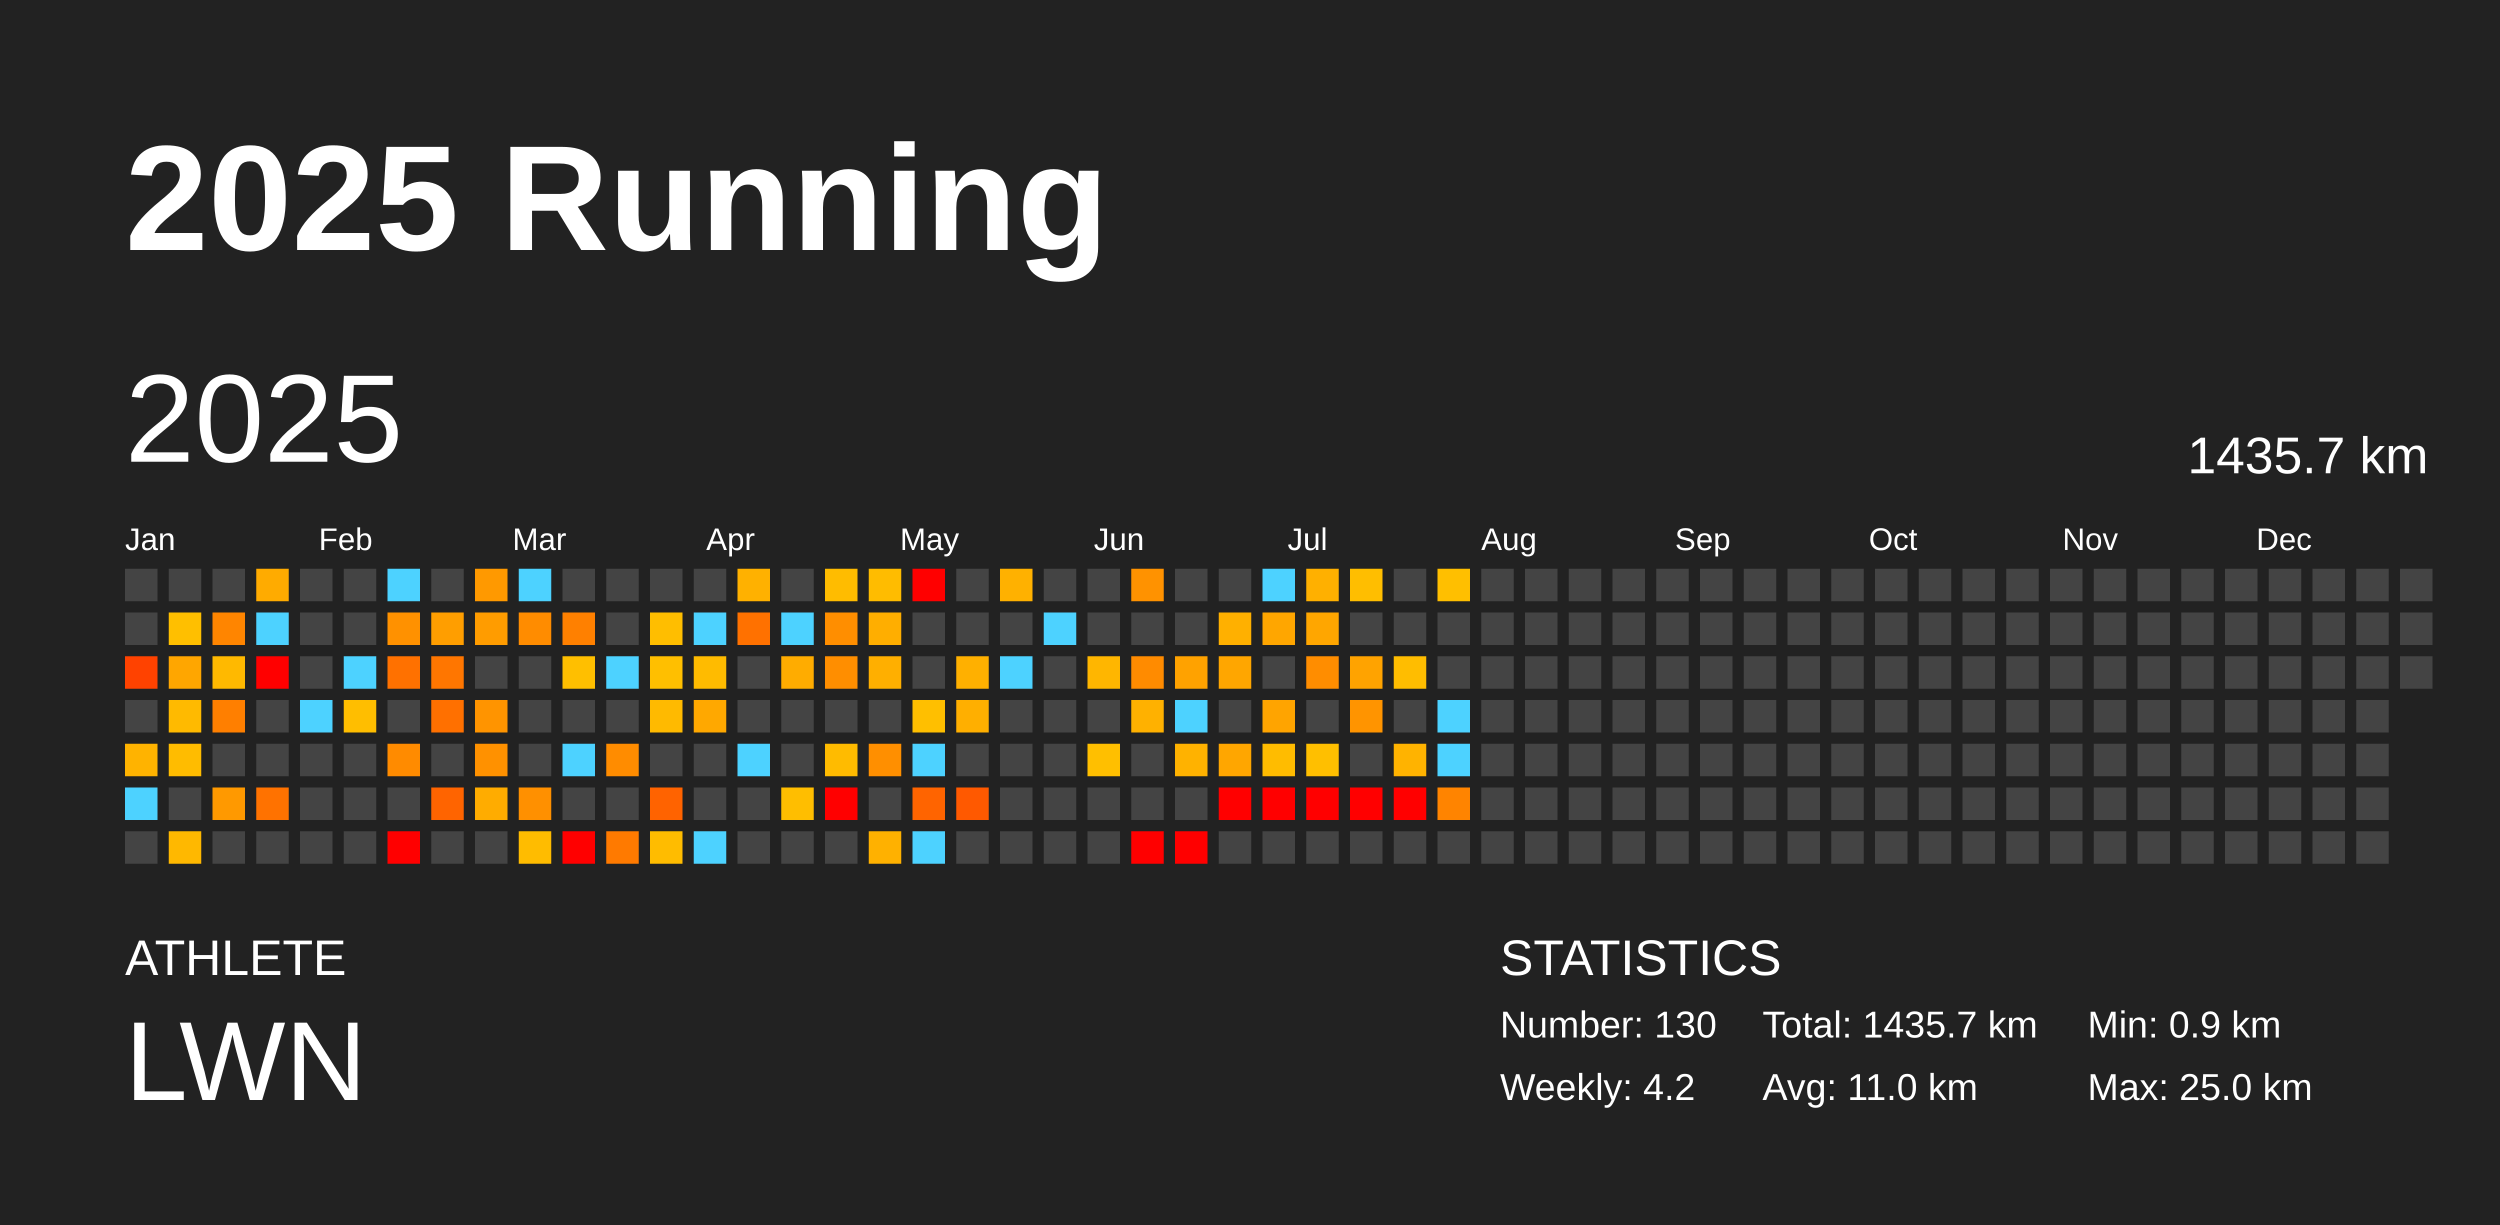
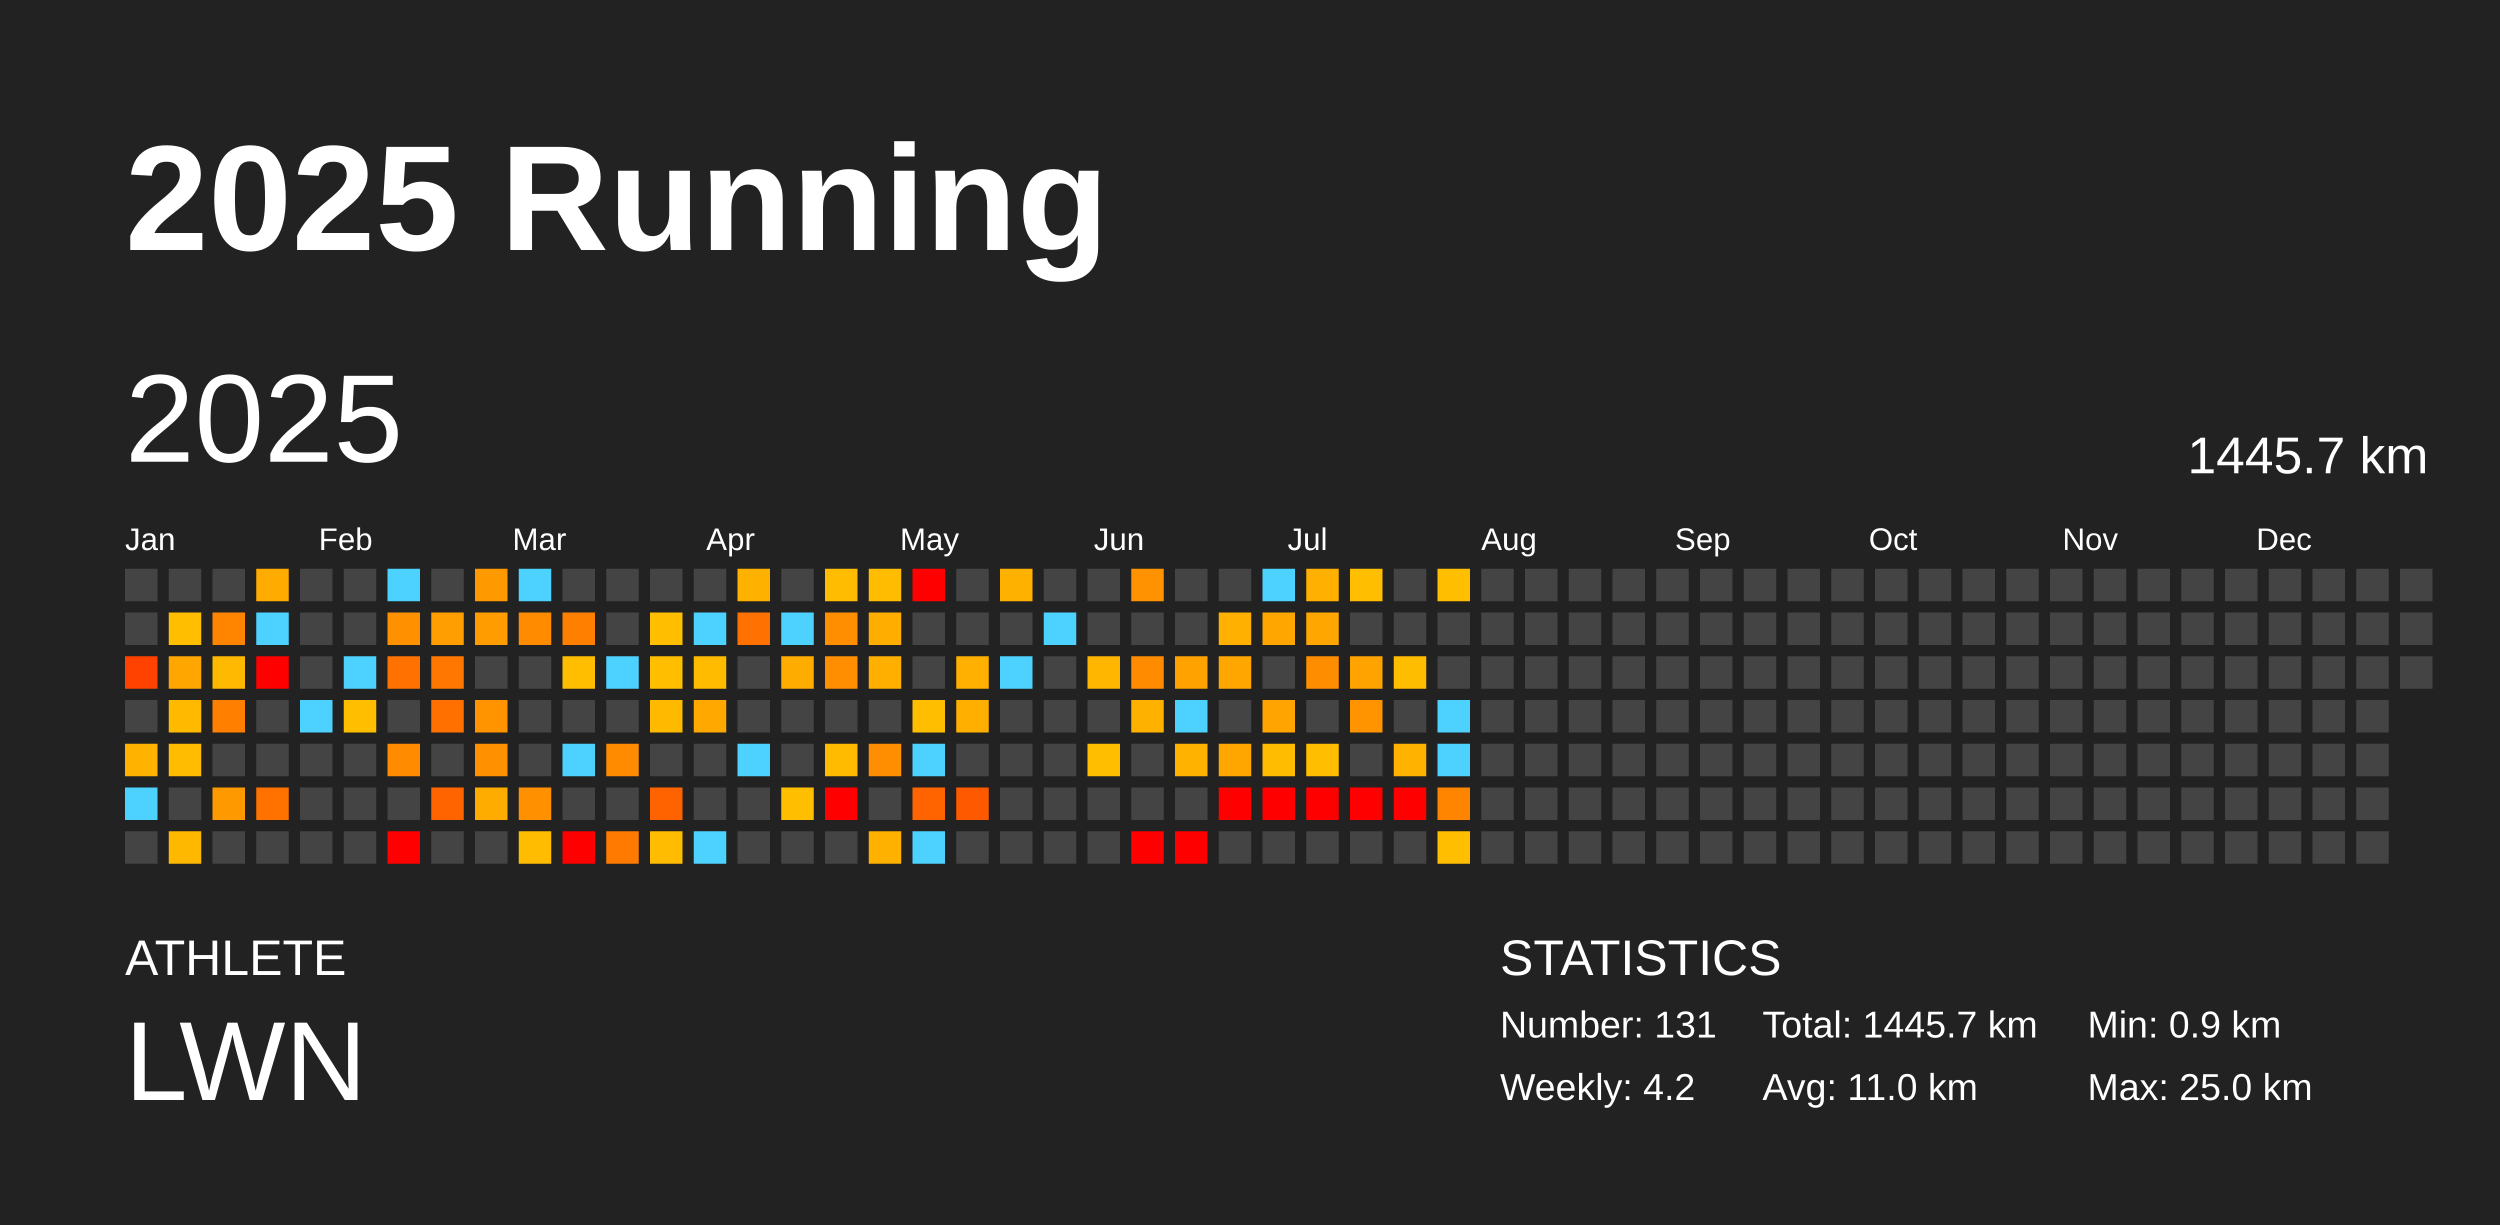
<svg xmlns="http://www.w3.org/2000/svg" baseProfile="full" height="98mm" version="1.1" viewBox="0,0,200,98" width="200mm">
  <defs />
  <rect fill="#222222" height="98" width="200" x="0" y="0" />
  <text fill="#FFFFFF" style="font-size:12px; font-family:Arial; font-weight:bold;" x="10" y="20">2025 Running</text>
  <text fill="#FFFFFF" style="font-size:4px; font-family:Arial" x="10" y="78">ATHLETE</text>
  <text fill="#FFFFFF" style="font-size:9px; font-family:Arial" x="10" y="88">LWN</text>
  <text fill="#FFFFFF" style="font-size:4px; font-family:Arial" x="120" y="78">STATISTICS</text>
-   <text fill="#FFFFFF" style="font-size:3px; font-family:Arial" x="120" y="83">Number: 130</text>
+   <text fill="#FFFFFF" style="font-size:3px; font-family:Arial" x="120" y="83">Number: 131</text>
  <text fill="#FFFFFF" style="font-size:3px; font-family:Arial" x="120" y="88">Weekly: 4.2</text>
-   <text fill="#FFFFFF" style="font-size:3px; font-family:Arial" x="141" y="83">Total: 1435.7 km</text>
+   <text fill="#FFFFFF" style="font-size:3px; font-family:Arial" x="141" y="83">Total: 1445.7 km</text>
  <text fill="#FFFFFF" style="font-size:3px; font-family:Arial" x="141" y="88">Avg: 11.0 km</text>
  <text fill="#FFFFFF" style="font-size:3px; font-family:Arial" x="167" y="83">Min: 0.9 km</text>
  <text fill="#FFFFFF" style="font-size:3px; font-family:Arial" x="167" y="88">Max: 25.0 km</text>
  <text dominant-baseline="hanging" fill="#FFFFFF" style="font-size:10.0px; font-family:Arial;" x="10" y="30">2025</text>
-   <text dominant-baseline="hanging" fill="#FFFFFF" style="font-size:4.125px; font-family:Arial;" x="175" y="35">1435.7 km</text>
+   <text dominant-baseline="hanging" fill="#FFFFFF" style="font-size:4.125px; font-family:Arial;" x="175" y="35">1445.7 km</text>
  <text fill="#FFFFFF" style="font-size:2.5px; font-family:Arial" x="10.0" y="44">Jan</text>
  <text fill="#FFFFFF" style="font-size:2.5px; font-family:Arial" x="25.5" y="44">Feb</text>
  <text fill="#FFFFFF" style="font-size:2.5px; font-family:Arial" x="41.0" y="44">Mar</text>
  <text fill="#FFFFFF" style="font-size:2.5px; font-family:Arial" x="56.5" y="44">Apr</text>
  <text fill="#FFFFFF" style="font-size:2.5px; font-family:Arial" x="72.0" y="44">May</text>
  <text fill="#FFFFFF" style="font-size:2.5px; font-family:Arial" x="87.5" y="44">Jun</text>
  <text fill="#FFFFFF" style="font-size:2.5px; font-family:Arial" x="103.0" y="44">Jul</text>
  <text fill="#FFFFFF" style="font-size:2.5px; font-family:Arial" x="118.5" y="44">Aug</text>
  <text fill="#FFFFFF" style="font-size:2.5px; font-family:Arial" x="134.0" y="44">Sep</text>
  <text fill="#FFFFFF" style="font-size:2.5px; font-family:Arial" x="149.5" y="44">Oct</text>
  <text fill="#FFFFFF" style="font-size:2.5px; font-family:Arial" x="165.0" y="44">Nov</text>
  <text fill="#FFFFFF" style="font-size:2.5px; font-family:Arial" x="180.5" y="44">Dec</text>
  <rect fill="#444444" height="2.6" width="2.6" x="10.0" y="45.5" />
  <rect fill="#444444" height="2.6" width="2.6" x="10.0" y="49.0" />
  <rect fill="#ff4200" height="2.6" width="2.6" x="10.0" y="52.5" />
  <rect fill="#444444" height="2.6" width="2.6" x="10.0" y="56.0" />
  <rect fill="#ffb300" height="2.6" width="2.6" x="10.0" y="59.5" />
  <rect fill="#4dd2ff" height="2.6" width="2.6" x="10.0" y="63.0" />
  <rect fill="#444444" height="2.6" width="2.6" x="10.0" y="66.5" />
  <rect fill="#444444" height="2.6" width="2.6" x="13.5" y="45.5" />
  <rect fill="#ffbf00" height="2.6" width="2.6" x="13.5" y="49.0" />
  <rect fill="#ffa600" height="2.6" width="2.6" x="13.5" y="52.5" />
  <rect fill="#ffba00" height="2.6" width="2.6" x="13.5" y="56.0" />
  <rect fill="#ffbc00" height="2.6" width="2.6" x="13.5" y="59.5" />
  <rect fill="#444444" height="2.6" width="2.6" x="13.5" y="63.0" />
  <rect fill="#ffb800" height="2.6" width="2.6" x="13.5" y="66.5" />
  <rect fill="#444444" height="2.6" width="2.6" x="17.0" y="45.5" />
  <rect fill="#ff8500" height="2.6" width="2.6" x="17.0" y="49.0" />
  <rect fill="#ffb900" height="2.6" width="2.6" x="17.0" y="52.5" />
  <rect fill="#ff7f00" height="2.6" width="2.6" x="17.0" y="56.0" />
  <rect fill="#444444" height="2.6" width="2.6" x="17.0" y="59.5" />
  <rect fill="#ff9900" height="2.6" width="2.6" x="17.0" y="63.0" />
  <rect fill="#444444" height="2.6" width="2.6" x="17.0" y="66.5" />
  <rect fill="#ffab00" height="2.6" width="2.6" x="20.5" y="45.5" />
  <rect fill="#4dd2ff" height="2.6" width="2.6" x="20.5" y="49.0" />
  <rect fill="red" height="2.6" width="2.6" x="20.5" y="52.5" />
  <rect fill="#444444" height="2.6" width="2.6" x="20.5" y="56.0" />
  <rect fill="#444444" height="2.6" width="2.6" x="20.5" y="59.5" />
  <rect fill="#ff7200" height="2.6" width="2.6" x="20.5" y="63.0" />
  <rect fill="#444444" height="2.6" width="2.6" x="20.5" y="66.5" />
  <rect fill="#444444" height="2.6" width="2.6" x="24.0" y="45.5" />
  <rect fill="#444444" height="2.6" width="2.6" x="24.0" y="49.0" />
  <rect fill="#444444" height="2.6" width="2.6" x="24.0" y="52.5" />
  <rect fill="#4dd2ff" height="2.6" width="2.6" x="24.0" y="56.0" />
  <rect fill="#444444" height="2.6" width="2.6" x="24.0" y="59.5" />
  <rect fill="#444444" height="2.6" width="2.6" x="24.0" y="63.0" />
  <rect fill="#444444" height="2.6" width="2.6" x="24.0" y="66.5" />
  <rect fill="#444444" height="2.6" width="2.6" x="27.5" y="45.5" />
  <rect fill="#444444" height="2.6" width="2.6" x="27.5" y="49.0" />
  <rect fill="#4dd2ff" height="2.6" width="2.6" x="27.5" y="52.5" />
  <rect fill="#ffbe00" height="2.6" width="2.6" x="27.5" y="56.0" />
  <rect fill="#444444" height="2.6" width="2.6" x="27.5" y="59.5" />
  <rect fill="#444444" height="2.6" width="2.6" x="27.5" y="63.0" />
  <rect fill="#444444" height="2.6" width="2.6" x="27.5" y="66.5" />
  <rect fill="#4dd2ff" height="2.6" width="2.6" x="31.0" y="45.5" />
  <rect fill="#ff9100" height="2.6" width="2.6" x="31.0" y="49.0" />
  <rect fill="#ff7100" height="2.6" width="2.6" x="31.0" y="52.5" />
  <rect fill="#444444" height="2.6" width="2.6" x="31.0" y="56.0" />
  <rect fill="#ff8b00" height="2.6" width="2.6" x="31.0" y="59.5" />
  <rect fill="#444444" height="2.6" width="2.6" x="31.0" y="63.0" />
  <rect fill="red" height="2.6" width="2.6" x="31.0" y="66.5" />
  <rect fill="#444444" height="2.6" width="2.6" x="34.5" y="45.5" />
  <rect fill="#ff9e00" height="2.6" width="2.6" x="34.5" y="49.0" />
  <rect fill="#ff7600" height="2.6" width="2.6" x="34.5" y="52.5" />
  <rect fill="#ff7000" height="2.6" width="2.6" x="34.5" y="56.0" />
  <rect fill="#444444" height="2.6" width="2.6" x="34.5" y="59.5" />
  <rect fill="#ff6400" height="2.6" width="2.6" x="34.5" y="63.0" />
  <rect fill="#444444" height="2.6" width="2.6" x="34.5" y="66.5" />
  <rect fill="#ff9900" height="2.6" width="2.6" x="38.0" y="45.5" />
  <rect fill="#ff9c00" height="2.6" width="2.6" x="38.0" y="49.0" />
  <rect fill="#444444" height="2.6" width="2.6" x="38.0" y="52.5" />
  <rect fill="#ff9400" height="2.6" width="2.6" x="38.0" y="56.0" />
  <rect fill="#ff9100" height="2.6" width="2.6" x="38.0" y="59.5" />
  <rect fill="#ffac00" height="2.6" width="2.6" x="38.0" y="63.0" />
  <rect fill="#444444" height="2.6" width="2.6" x="38.0" y="66.5" />
  <rect fill="#4dd2ff" height="2.6" width="2.6" x="41.5" y="45.5" />
  <rect fill="#ff8c00" height="2.6" width="2.6" x="41.5" y="49.0" />
  <rect fill="#444444" height="2.6" width="2.6" x="41.5" y="52.5" />
  <rect fill="#444444" height="2.6" width="2.6" x="41.5" y="56.0" />
  <rect fill="#444444" height="2.6" width="2.6" x="41.5" y="59.5" />
  <rect fill="#ff9000" height="2.6" width="2.6" x="41.5" y="63.0" />
  <rect fill="#ffbc00" height="2.6" width="2.6" x="41.5" y="66.5" />
  <rect fill="#444444" height="2.6" width="2.6" x="45.0" y="45.5" />
  <rect fill="#ff8000" height="2.6" width="2.6" x="45.0" y="49.0" />
  <rect fill="#ffbf00" height="2.6" width="2.6" x="45.0" y="52.5" />
  <rect fill="#444444" height="2.6" width="2.6" x="45.0" y="56.0" />
  <rect fill="#4dd2ff" height="2.6" width="2.6" x="45.0" y="59.5" />
  <rect fill="#444444" height="2.6" width="2.6" x="45.0" y="63.0" />
  <rect fill="red" height="2.6" width="2.6" x="45.0" y="66.5" />
  <rect fill="#444444" height="2.6" width="2.6" x="48.5" y="45.5" />
  <rect fill="#444444" height="2.6" width="2.6" x="48.5" y="49.0" />
  <rect fill="#4dd2ff" height="2.6" width="2.6" x="48.5" y="52.5" />
  <rect fill="#444444" height="2.6" width="2.6" x="48.5" y="56.0" />
  <rect fill="#ff8c00" height="2.6" width="2.6" x="48.5" y="59.5" />
  <rect fill="#444444" height="2.6" width="2.6" x="48.5" y="63.0" />
  <rect fill="#ff7a00" height="2.6" width="2.6" x="48.5" y="66.5" />
  <rect fill="#444444" height="2.6" width="2.6" x="52.0" y="45.5" />
  <rect fill="#ffbe00" height="2.6" width="2.6" x="52.0" y="49.0" />
  <rect fill="#ffbf00" height="2.6" width="2.6" x="52.0" y="52.5" />
  <rect fill="#ffba00" height="2.6" width="2.6" x="52.0" y="56.0" />
  <rect fill="#444444" height="2.6" width="2.6" x="52.0" y="59.5" />
  <rect fill="#ff6300" height="2.6" width="2.6" x="52.0" y="63.0" />
  <rect fill="#ffbc00" height="2.6" width="2.6" x="52.0" y="66.5" />
  <rect fill="#444444" height="2.6" width="2.6" x="55.5" y="45.5" />
  <rect fill="#4dd2ff" height="2.6" width="2.6" x="55.5" y="49.0" />
  <rect fill="#ffbb00" height="2.6" width="2.6" x="55.5" y="52.5" />
  <rect fill="#ffa800" height="2.6" width="2.6" x="55.5" y="56.0" />
  <rect fill="#444444" height="2.6" width="2.6" x="55.5" y="59.5" />
  <rect fill="#444444" height="2.6" width="2.6" x="55.5" y="63.0" />
  <rect fill="#4dd2ff" height="2.6" width="2.6" x="55.5" y="66.5" />
  <rect fill="#ffb100" height="2.6" width="2.6" x="59.0" y="45.5" />
  <rect fill="#ff7100" height="2.6" width="2.6" x="59.0" y="49.0" />
  <rect fill="#444444" height="2.6" width="2.6" x="59.0" y="52.5" />
  <rect fill="#444444" height="2.6" width="2.6" x="59.0" y="56.0" />
  <rect fill="#4dd2ff" height="2.6" width="2.6" x="59.0" y="59.5" />
  <rect fill="#444444" height="2.6" width="2.6" x="59.0" y="63.0" />
  <rect fill="#444444" height="2.6" width="2.6" x="59.0" y="66.5" />
  <rect fill="#444444" height="2.6" width="2.6" x="62.5" y="45.5" />
  <rect fill="#4dd2ff" height="2.6" width="2.6" x="62.5" y="49.0" />
  <rect fill="#ffac00" height="2.6" width="2.6" x="62.5" y="52.5" />
  <rect fill="#444444" height="2.6" width="2.6" x="62.5" y="56.0" />
  <rect fill="#444444" height="2.6" width="2.6" x="62.5" y="59.5" />
  <rect fill="#ffbe00" height="2.6" width="2.6" x="62.5" y="63.0" />
  <rect fill="#444444" height="2.6" width="2.6" x="62.5" y="66.5" />
  <rect fill="#ffbc00" height="2.6" width="2.6" x="66.0" y="45.5" />
  <rect fill="#ff8e00" height="2.6" width="2.6" x="66.0" y="49.0" />
  <rect fill="#ff8e00" height="2.6" width="2.6" x="66.0" y="52.5" />
  <rect fill="#444444" height="2.6" width="2.6" x="66.0" y="56.0" />
  <rect fill="#ffbb00" height="2.6" width="2.6" x="66.0" y="59.5" />
  <rect fill="red" height="2.6" width="2.6" x="66.0" y="63.0" />
  <rect fill="#444444" height="2.6" width="2.6" x="66.0" y="66.5" />
  <rect fill="#ffbc00" height="2.6" width="2.6" x="69.5" y="45.5" />
  <rect fill="#ffae00" height="2.6" width="2.6" x="69.5" y="49.0" />
  <rect fill="#ffaf00" height="2.6" width="2.6" x="69.5" y="52.5" />
  <rect fill="#444444" height="2.6" width="2.6" x="69.5" y="56.0" />
  <rect fill="#ff8f00" height="2.6" width="2.6" x="69.5" y="59.5" />
  <rect fill="#444444" height="2.6" width="2.6" x="69.5" y="63.0" />
  <rect fill="#ffb100" height="2.6" width="2.6" x="69.5" y="66.5" />
  <rect fill="red" height="2.6" width="2.6" x="73.0" y="45.5" />
  <rect fill="#444444" height="2.6" width="2.6" x="73.0" y="49.0" />
  <rect fill="#444444" height="2.6" width="2.6" x="73.0" y="52.5" />
  <rect fill="#ffbf00" height="2.6" width="2.6" x="73.0" y="56.0" />
  <rect fill="#4dd2ff" height="2.6" width="2.6" x="73.0" y="59.5" />
  <rect fill="#ff6400" height="2.6" width="2.6" x="73.0" y="63.0" />
  <rect fill="#4dd2ff" height="2.6" width="2.6" x="73.0" y="66.5" />
  <rect fill="#444444" height="2.6" width="2.6" x="76.5" y="45.5" />
  <rect fill="#444444" height="2.6" width="2.6" x="76.5" y="49.0" />
  <rect fill="#ffb000" height="2.6" width="2.6" x="76.5" y="52.5" />
  <rect fill="#ffaf00" height="2.6" width="2.6" x="76.5" y="56.0" />
  <rect fill="#444444" height="2.6" width="2.6" x="76.5" y="59.5" />
  <rect fill="#ff5900" height="2.6" width="2.6" x="76.5" y="63.0" />
  <rect fill="#444444" height="2.6" width="2.6" x="76.5" y="66.5" />
  <rect fill="#ffb100" height="2.6" width="2.6" x="80.0" y="45.5" />
  <rect fill="#444444" height="2.6" width="2.6" x="80.0" y="49.0" />
  <rect fill="#4dd2ff" height="2.6" width="2.6" x="80.0" y="52.5" />
  <rect fill="#444444" height="2.6" width="2.6" x="80.0" y="56.0" />
  <rect fill="#444444" height="2.6" width="2.6" x="80.0" y="59.5" />
  <rect fill="#444444" height="2.6" width="2.6" x="80.0" y="63.0" />
  <rect fill="#444444" height="2.6" width="2.6" x="80.0" y="66.5" />
  <rect fill="#444444" height="2.6" width="2.6" x="83.5" y="45.5" />
  <rect fill="#4dd2ff" height="2.6" width="2.6" x="83.5" y="49.0" />
  <rect fill="#444444" height="2.6" width="2.6" x="83.5" y="52.5" />
  <rect fill="#444444" height="2.6" width="2.6" x="83.5" y="56.0" />
  <rect fill="#444444" height="2.6" width="2.6" x="83.5" y="59.5" />
  <rect fill="#444444" height="2.6" width="2.6" x="83.5" y="63.0" />
  <rect fill="#444444" height="2.6" width="2.6" x="83.5" y="66.5" />
  <rect fill="#444444" height="2.6" width="2.6" x="87.0" y="45.5" />
  <rect fill="#444444" height="2.6" width="2.6" x="87.0" y="49.0" />
  <rect fill="#ffb600" height="2.6" width="2.6" x="87.0" y="52.5" />
  <rect fill="#444444" height="2.6" width="2.6" x="87.0" y="56.0" />
  <rect fill="#ffbf00" height="2.6" width="2.6" x="87.0" y="59.5" />
  <rect fill="#444444" height="2.6" width="2.6" x="87.0" y="63.0" />
  <rect fill="#444444" height="2.6" width="2.6" x="87.0" y="66.5" />
  <rect fill="#ff9200" height="2.6" width="2.6" x="90.5" y="45.5" />
  <rect fill="#444444" height="2.6" width="2.6" x="90.5" y="49.0" />
  <rect fill="#ff8b00" height="2.6" width="2.6" x="90.5" y="52.5" />
  <rect fill="#ffb100" height="2.6" width="2.6" x="90.5" y="56.0" />
  <rect fill="#444444" height="2.6" width="2.6" x="90.5" y="59.5" />
  <rect fill="#444444" height="2.6" width="2.6" x="90.5" y="63.0" />
  <rect fill="red" height="2.6" width="2.6" x="90.5" y="66.5" />
  <rect fill="#444444" height="2.6" width="2.6" x="94.0" y="45.5" />
  <rect fill="#444444" height="2.6" width="2.6" x="94.0" y="49.0" />
  <rect fill="#ffa200" height="2.6" width="2.6" x="94.0" y="52.5" />
  <rect fill="#4dd2ff" height="2.6" width="2.6" x="94.0" y="56.0" />
  <rect fill="#ffb200" height="2.6" width="2.6" x="94.0" y="59.5" />
  <rect fill="#444444" height="2.6" width="2.6" x="94.0" y="63.0" />
  <rect fill="red" height="2.6" width="2.6" x="94.0" y="66.5" />
  <rect fill="#444444" height="2.6" width="2.6" x="97.5" y="45.5" />
  <rect fill="#ffb000" height="2.6" width="2.6" x="97.5" y="49.0" />
  <rect fill="#ffa600" height="2.6" width="2.6" x="97.5" y="52.5" />
  <rect fill="#444444" height="2.6" width="2.6" x="97.5" y="56.0" />
  <rect fill="#ffa600" height="2.6" width="2.6" x="97.5" y="59.5" />
  <rect fill="red" height="2.6" width="2.6" x="97.5" y="63.0" />
  <rect fill="#444444" height="2.6" width="2.6" x="97.5" y="66.5" />
  <rect fill="#4dd2ff" height="2.6" width="2.6" x="101.0" y="45.5" />
  <rect fill="#ffa600" height="2.6" width="2.6" x="101.0" y="49.0" />
  <rect fill="#444444" height="2.6" width="2.6" x="101.0" y="52.5" />
  <rect fill="#ffa400" height="2.6" width="2.6" x="101.0" y="56.0" />
  <rect fill="#ffbc00" height="2.6" width="2.6" x="101.0" y="59.5" />
  <rect fill="red" height="2.6" width="2.6" x="101.0" y="63.0" />
  <rect fill="#444444" height="2.6" width="2.6" x="101.0" y="66.5" />
  <rect fill="#ffb000" height="2.6" width="2.6" x="104.5" y="45.5" />
  <rect fill="#ffa600" height="2.6" width="2.6" x="104.5" y="49.0" />
  <rect fill="#ff8d00" height="2.6" width="2.6" x="104.5" y="52.5" />
  <rect fill="#444444" height="2.6" width="2.6" x="104.5" y="56.0" />
  <rect fill="#ffbf00" height="2.6" width="2.6" x="104.5" y="59.5" />
  <rect fill="red" height="2.6" width="2.6" x="104.5" y="63.0" />
  <rect fill="#444444" height="2.6" width="2.6" x="104.5" y="66.5" />
  <rect fill="#ffbe00" height="2.6" width="2.6" x="108.0" y="45.5" />
  <rect fill="#444444" height="2.6" width="2.6" x="108.0" y="49.0" />
  <rect fill="#ffa300" height="2.6" width="2.6" x="108.0" y="52.5" />
  <rect fill="#ff9400" height="2.6" width="2.6" x="108.0" y="56.0" />
  <rect fill="#444444" height="2.6" width="2.6" x="108.0" y="59.5" />
  <rect fill="red" height="2.6" width="2.6" x="108.0" y="63.0" />
  <rect fill="#444444" height="2.6" width="2.6" x="108.0" y="66.5" />
  <rect fill="#444444" height="2.6" width="2.6" x="111.5" y="45.5" />
  <rect fill="#444444" height="2.6" width="2.6" x="111.5" y="49.0" />
  <rect fill="#ffbd00" height="2.6" width="2.6" x="111.5" y="52.5" />
  <rect fill="#444444" height="2.6" width="2.6" x="111.5" y="56.0" />
  <rect fill="#ffb300" height="2.6" width="2.6" x="111.5" y="59.5" />
  <rect fill="red" height="2.6" width="2.6" x="111.5" y="63.0" />
  <rect fill="#444444" height="2.6" width="2.6" x="111.5" y="66.5" />
  <rect fill="#ffbf00" height="2.6" width="2.6" x="115.0" y="45.5" />
  <rect fill="#444444" height="2.6" width="2.6" x="115.0" y="49.0" />
  <rect fill="#444444" height="2.6" width="2.6" x="115.0" y="52.5" />
  <rect fill="#4dd2ff" height="2.6" width="2.6" x="115.0" y="56.0" />
  <rect fill="#4dd2ff" height="2.6" width="2.6" x="115.0" y="59.5" />
  <rect fill="#ff8400" height="2.6" width="2.6" x="115.0" y="63.0" />
-   <rect fill="#444444" height="2.6" width="2.6" x="115.0" y="66.5" />
+   <rect fill="#ffbf00" height="2.6" width="2.6" x="115.0" y="66.5" />
  <rect fill="#444444" height="2.6" width="2.6" x="118.5" y="45.5" />
  <rect fill="#444444" height="2.6" width="2.6" x="118.5" y="49.0" />
  <rect fill="#444444" height="2.6" width="2.6" x="118.5" y="52.5" />
  <rect fill="#444444" height="2.6" width="2.6" x="118.5" y="56.0" />
  <rect fill="#444444" height="2.6" width="2.6" x="118.5" y="59.5" />
  <rect fill="#444444" height="2.6" width="2.6" x="118.5" y="63.0" />
  <rect fill="#444444" height="2.6" width="2.6" x="118.5" y="66.5" />
  <rect fill="#444444" height="2.6" width="2.6" x="122.0" y="45.5" />
  <rect fill="#444444" height="2.6" width="2.6" x="122.0" y="49.0" />
  <rect fill="#444444" height="2.6" width="2.6" x="122.0" y="52.5" />
  <rect fill="#444444" height="2.6" width="2.6" x="122.0" y="56.0" />
  <rect fill="#444444" height="2.6" width="2.6" x="122.0" y="59.5" />
  <rect fill="#444444" height="2.6" width="2.6" x="122.0" y="63.0" />
  <rect fill="#444444" height="2.6" width="2.6" x="122.0" y="66.5" />
  <rect fill="#444444" height="2.6" width="2.6" x="125.5" y="45.5" />
  <rect fill="#444444" height="2.6" width="2.6" x="125.5" y="49.0" />
  <rect fill="#444444" height="2.6" width="2.6" x="125.5" y="52.5" />
  <rect fill="#444444" height="2.6" width="2.6" x="125.5" y="56.0" />
  <rect fill="#444444" height="2.6" width="2.6" x="125.5" y="59.5" />
  <rect fill="#444444" height="2.6" width="2.6" x="125.5" y="63.0" />
  <rect fill="#444444" height="2.6" width="2.6" x="125.5" y="66.5" />
  <rect fill="#444444" height="2.6" width="2.6" x="129.0" y="45.5" />
  <rect fill="#444444" height="2.6" width="2.6" x="129.0" y="49.0" />
  <rect fill="#444444" height="2.6" width="2.6" x="129.0" y="52.5" />
  <rect fill="#444444" height="2.6" width="2.6" x="129.0" y="56.0" />
  <rect fill="#444444" height="2.6" width="2.6" x="129.0" y="59.5" />
  <rect fill="#444444" height="2.6" width="2.6" x="129.0" y="63.0" />
  <rect fill="#444444" height="2.6" width="2.6" x="129.0" y="66.5" />
  <rect fill="#444444" height="2.6" width="2.6" x="132.5" y="45.5" />
  <rect fill="#444444" height="2.6" width="2.6" x="132.5" y="49.0" />
  <rect fill="#444444" height="2.6" width="2.6" x="132.5" y="52.5" />
  <rect fill="#444444" height="2.6" width="2.6" x="132.5" y="56.0" />
  <rect fill="#444444" height="2.6" width="2.6" x="132.5" y="59.5" />
  <rect fill="#444444" height="2.6" width="2.6" x="132.5" y="63.0" />
  <rect fill="#444444" height="2.6" width="2.6" x="132.5" y="66.5" />
  <rect fill="#444444" height="2.6" width="2.6" x="136.0" y="45.5" />
  <rect fill="#444444" height="2.6" width="2.6" x="136.0" y="49.0" />
  <rect fill="#444444" height="2.6" width="2.6" x="136.0" y="52.5" />
  <rect fill="#444444" height="2.6" width="2.6" x="136.0" y="56.0" />
  <rect fill="#444444" height="2.6" width="2.6" x="136.0" y="59.5" />
  <rect fill="#444444" height="2.6" width="2.6" x="136.0" y="63.0" />
  <rect fill="#444444" height="2.6" width="2.6" x="136.0" y="66.5" />
  <rect fill="#444444" height="2.6" width="2.6" x="139.5" y="45.5" />
  <rect fill="#444444" height="2.6" width="2.6" x="139.5" y="49.0" />
  <rect fill="#444444" height="2.6" width="2.6" x="139.5" y="52.5" />
  <rect fill="#444444" height="2.6" width="2.6" x="139.5" y="56.0" />
  <rect fill="#444444" height="2.6" width="2.6" x="139.5" y="59.5" />
  <rect fill="#444444" height="2.6" width="2.6" x="139.5" y="63.0" />
  <rect fill="#444444" height="2.6" width="2.6" x="139.5" y="66.5" />
  <rect fill="#444444" height="2.6" width="2.6" x="143.0" y="45.5" />
  <rect fill="#444444" height="2.6" width="2.6" x="143.0" y="49.0" />
  <rect fill="#444444" height="2.6" width="2.6" x="143.0" y="52.5" />
  <rect fill="#444444" height="2.6" width="2.6" x="143.0" y="56.0" />
  <rect fill="#444444" height="2.6" width="2.6" x="143.0" y="59.5" />
  <rect fill="#444444" height="2.6" width="2.6" x="143.0" y="63.0" />
  <rect fill="#444444" height="2.6" width="2.6" x="143.0" y="66.5" />
  <rect fill="#444444" height="2.6" width="2.6" x="146.5" y="45.5" />
  <rect fill="#444444" height="2.6" width="2.6" x="146.5" y="49.0" />
  <rect fill="#444444" height="2.6" width="2.6" x="146.5" y="52.5" />
  <rect fill="#444444" height="2.6" width="2.6" x="146.5" y="56.0" />
  <rect fill="#444444" height="2.6" width="2.6" x="146.5" y="59.5" />
  <rect fill="#444444" height="2.6" width="2.6" x="146.5" y="63.0" />
  <rect fill="#444444" height="2.6" width="2.6" x="146.5" y="66.5" />
  <rect fill="#444444" height="2.6" width="2.6" x="150.0" y="45.5" />
  <rect fill="#444444" height="2.6" width="2.6" x="150.0" y="49.0" />
  <rect fill="#444444" height="2.6" width="2.6" x="150.0" y="52.5" />
  <rect fill="#444444" height="2.6" width="2.6" x="150.0" y="56.0" />
  <rect fill="#444444" height="2.6" width="2.6" x="150.0" y="59.5" />
  <rect fill="#444444" height="2.6" width="2.6" x="150.0" y="63.0" />
  <rect fill="#444444" height="2.6" width="2.6" x="150.0" y="66.5" />
  <rect fill="#444444" height="2.6" width="2.6" x="153.5" y="45.5" />
  <rect fill="#444444" height="2.6" width="2.6" x="153.5" y="49.0" />
  <rect fill="#444444" height="2.6" width="2.6" x="153.5" y="52.5" />
  <rect fill="#444444" height="2.6" width="2.6" x="153.5" y="56.0" />
  <rect fill="#444444" height="2.6" width="2.6" x="153.5" y="59.5" />
  <rect fill="#444444" height="2.6" width="2.6" x="153.5" y="63.0" />
  <rect fill="#444444" height="2.6" width="2.6" x="153.5" y="66.5" />
  <rect fill="#444444" height="2.6" width="2.6" x="157.0" y="45.5" />
  <rect fill="#444444" height="2.6" width="2.6" x="157.0" y="49.0" />
  <rect fill="#444444" height="2.6" width="2.6" x="157.0" y="52.5" />
  <rect fill="#444444" height="2.6" width="2.6" x="157.0" y="56.0" />
  <rect fill="#444444" height="2.6" width="2.6" x="157.0" y="59.5" />
  <rect fill="#444444" height="2.6" width="2.6" x="157.0" y="63.0" />
  <rect fill="#444444" height="2.6" width="2.6" x="157.0" y="66.5" />
  <rect fill="#444444" height="2.6" width="2.6" x="160.5" y="45.5" />
  <rect fill="#444444" height="2.6" width="2.6" x="160.5" y="49.0" />
  <rect fill="#444444" height="2.6" width="2.6" x="160.5" y="52.5" />
  <rect fill="#444444" height="2.6" width="2.6" x="160.5" y="56.0" />
  <rect fill="#444444" height="2.6" width="2.6" x="160.5" y="59.5" />
  <rect fill="#444444" height="2.6" width="2.6" x="160.5" y="63.0" />
  <rect fill="#444444" height="2.6" width="2.6" x="160.5" y="66.5" />
  <rect fill="#444444" height="2.6" width="2.6" x="164.0" y="45.5" />
  <rect fill="#444444" height="2.6" width="2.6" x="164.0" y="49.0" />
  <rect fill="#444444" height="2.6" width="2.6" x="164.0" y="52.5" />
  <rect fill="#444444" height="2.6" width="2.6" x="164.0" y="56.0" />
  <rect fill="#444444" height="2.6" width="2.6" x="164.0" y="59.5" />
  <rect fill="#444444" height="2.6" width="2.6" x="164.0" y="63.0" />
  <rect fill="#444444" height="2.6" width="2.6" x="164.0" y="66.5" />
  <rect fill="#444444" height="2.6" width="2.6" x="167.5" y="45.5" />
  <rect fill="#444444" height="2.6" width="2.6" x="167.5" y="49.0" />
  <rect fill="#444444" height="2.6" width="2.6" x="167.5" y="52.5" />
  <rect fill="#444444" height="2.6" width="2.6" x="167.5" y="56.0" />
  <rect fill="#444444" height="2.6" width="2.6" x="167.5" y="59.5" />
  <rect fill="#444444" height="2.6" width="2.6" x="167.5" y="63.0" />
  <rect fill="#444444" height="2.6" width="2.6" x="167.5" y="66.5" />
  <rect fill="#444444" height="2.6" width="2.6" x="171.0" y="45.5" />
  <rect fill="#444444" height="2.6" width="2.6" x="171.0" y="49.0" />
  <rect fill="#444444" height="2.6" width="2.6" x="171.0" y="52.5" />
  <rect fill="#444444" height="2.6" width="2.6" x="171.0" y="56.0" />
  <rect fill="#444444" height="2.6" width="2.6" x="171.0" y="59.5" />
  <rect fill="#444444" height="2.6" width="2.6" x="171.0" y="63.0" />
  <rect fill="#444444" height="2.6" width="2.6" x="171.0" y="66.5" />
  <rect fill="#444444" height="2.6" width="2.6" x="174.5" y="45.5" />
  <rect fill="#444444" height="2.6" width="2.6" x="174.5" y="49.0" />
  <rect fill="#444444" height="2.6" width="2.6" x="174.5" y="52.5" />
  <rect fill="#444444" height="2.6" width="2.6" x="174.5" y="56.0" />
  <rect fill="#444444" height="2.6" width="2.6" x="174.5" y="59.5" />
  <rect fill="#444444" height="2.6" width="2.6" x="174.5" y="63.0" />
  <rect fill="#444444" height="2.6" width="2.6" x="174.5" y="66.5" />
  <rect fill="#444444" height="2.6" width="2.6" x="178.0" y="45.5" />
  <rect fill="#444444" height="2.6" width="2.6" x="178.0" y="49.0" />
  <rect fill="#444444" height="2.6" width="2.6" x="178.0" y="52.5" />
  <rect fill="#444444" height="2.6" width="2.6" x="178.0" y="56.0" />
  <rect fill="#444444" height="2.6" width="2.6" x="178.0" y="59.5" />
  <rect fill="#444444" height="2.6" width="2.6" x="178.0" y="63.0" />
  <rect fill="#444444" height="2.6" width="2.6" x="178.0" y="66.5" />
  <rect fill="#444444" height="2.6" width="2.6" x="181.5" y="45.5" />
  <rect fill="#444444" height="2.6" width="2.6" x="181.5" y="49.0" />
  <rect fill="#444444" height="2.6" width="2.6" x="181.5" y="52.5" />
  <rect fill="#444444" height="2.6" width="2.6" x="181.5" y="56.0" />
  <rect fill="#444444" height="2.6" width="2.6" x="181.5" y="59.5" />
  <rect fill="#444444" height="2.6" width="2.6" x="181.5" y="63.0" />
  <rect fill="#444444" height="2.6" width="2.6" x="181.5" y="66.5" />
  <rect fill="#444444" height="2.6" width="2.6" x="185.0" y="45.5" />
  <rect fill="#444444" height="2.6" width="2.6" x="185.0" y="49.0" />
  <rect fill="#444444" height="2.6" width="2.6" x="185.0" y="52.5" />
  <rect fill="#444444" height="2.6" width="2.6" x="185.0" y="56.0" />
  <rect fill="#444444" height="2.6" width="2.6" x="185.0" y="59.5" />
  <rect fill="#444444" height="2.6" width="2.6" x="185.0" y="63.0" />
  <rect fill="#444444" height="2.6" width="2.6" x="185.0" y="66.5" />
  <rect fill="#444444" height="2.6" width="2.6" x="188.5" y="45.5" />
  <rect fill="#444444" height="2.6" width="2.6" x="188.5" y="49.0" />
  <rect fill="#444444" height="2.6" width="2.6" x="188.5" y="52.5" />
  <rect fill="#444444" height="2.6" width="2.6" x="188.5" y="56.0" />
  <rect fill="#444444" height="2.6" width="2.6" x="188.5" y="59.5" />
  <rect fill="#444444" height="2.6" width="2.6" x="188.5" y="63.0" />
  <rect fill="#444444" height="2.6" width="2.6" x="188.5" y="66.5" />
  <rect fill="#444444" height="2.6" width="2.6" x="192.0" y="45.5" />
  <rect fill="#444444" height="2.6" width="2.6" x="192.0" y="49.0" />
  <rect fill="#444444" height="2.6" width="2.6" x="192.0" y="52.5" />
</svg>
